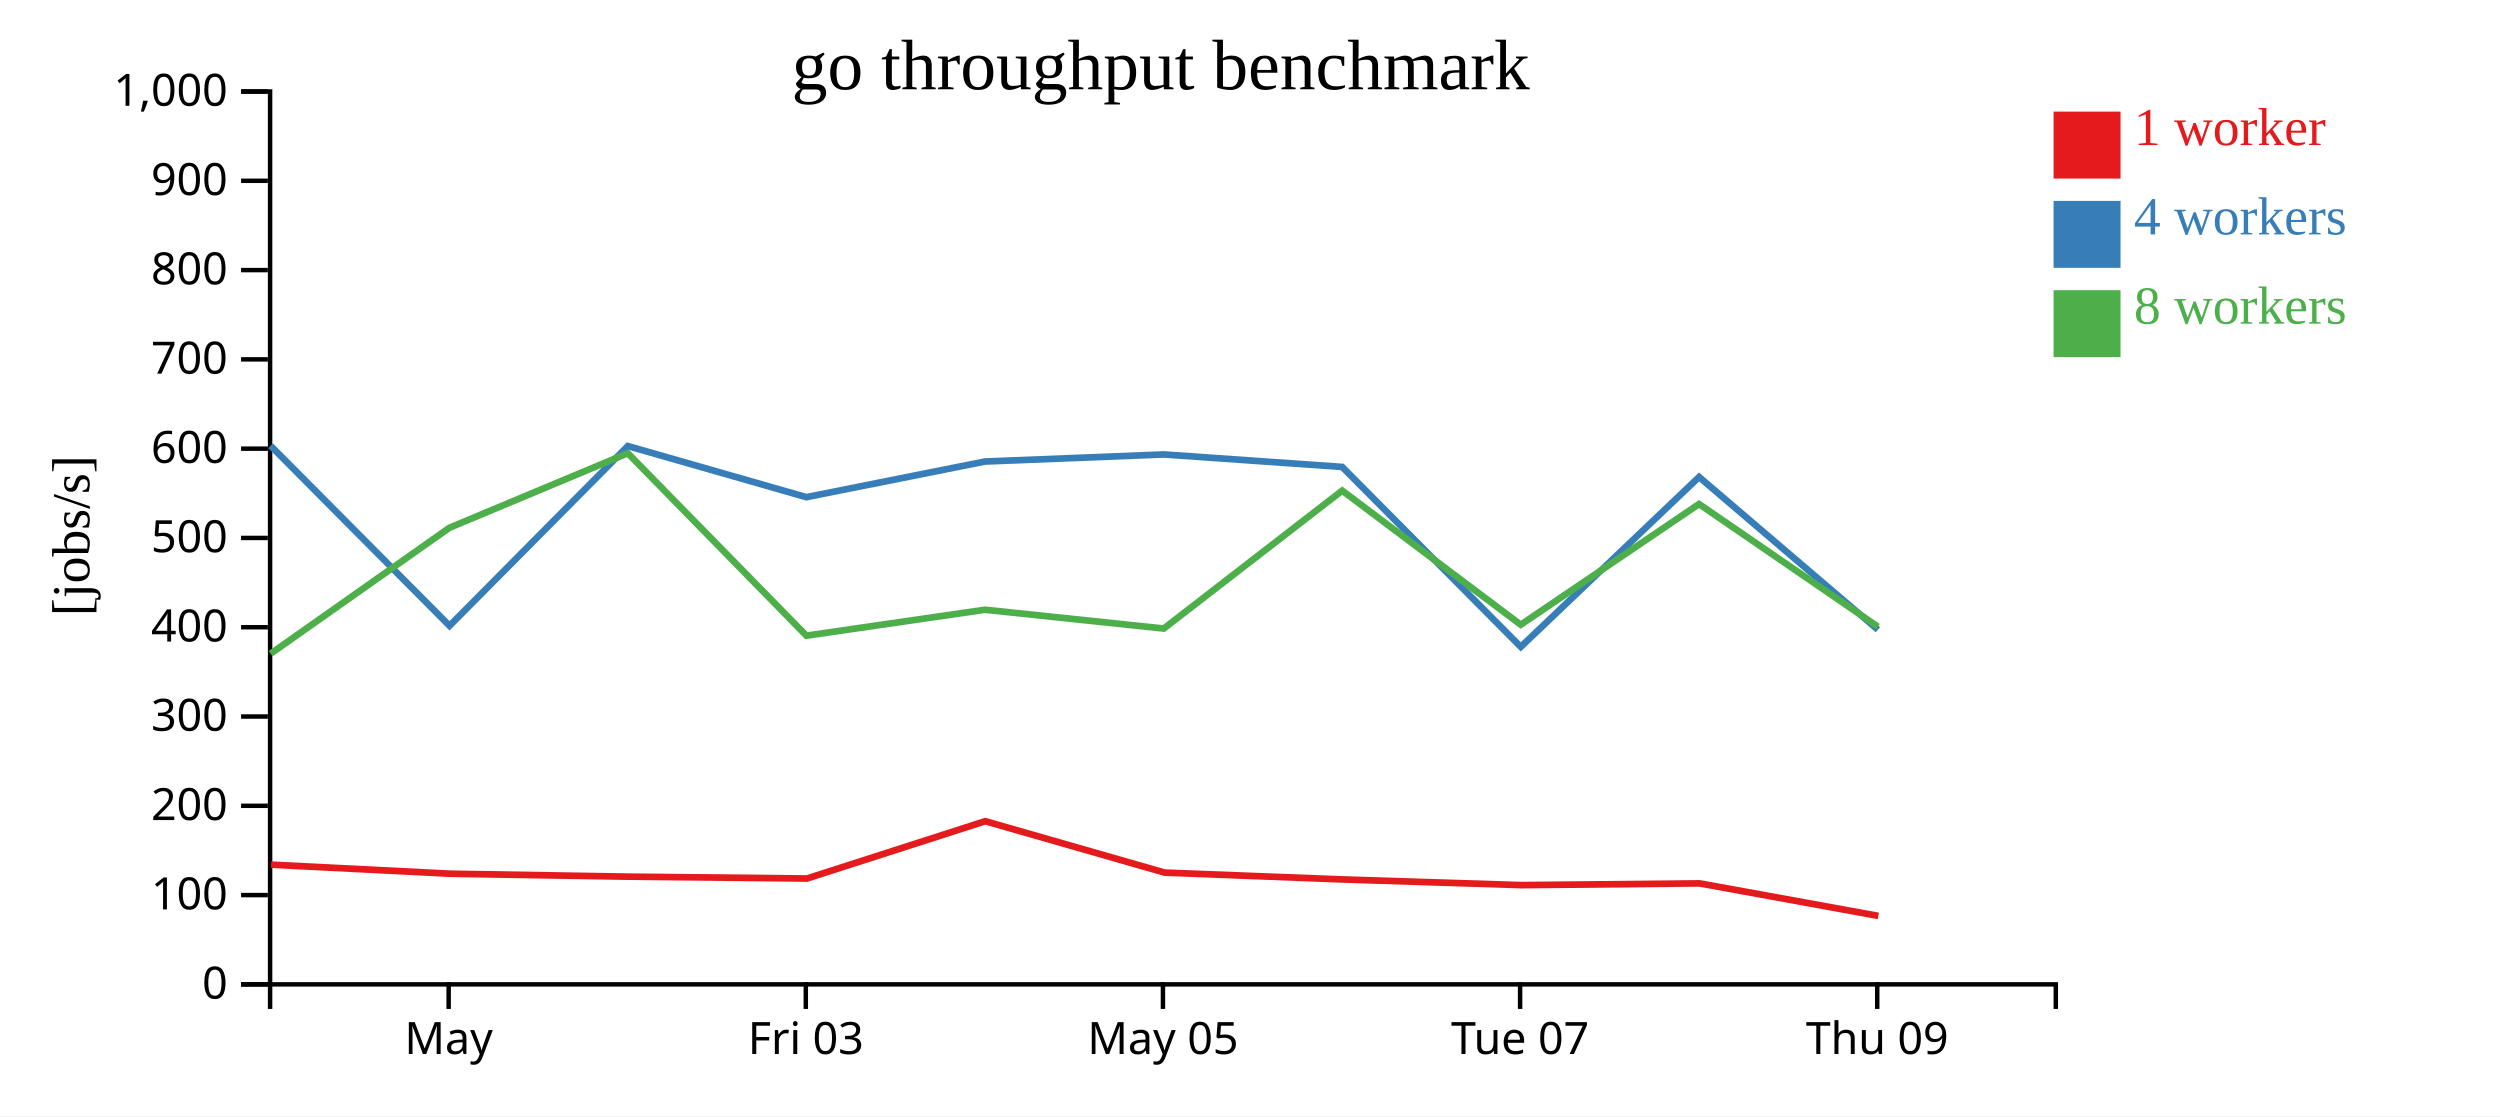
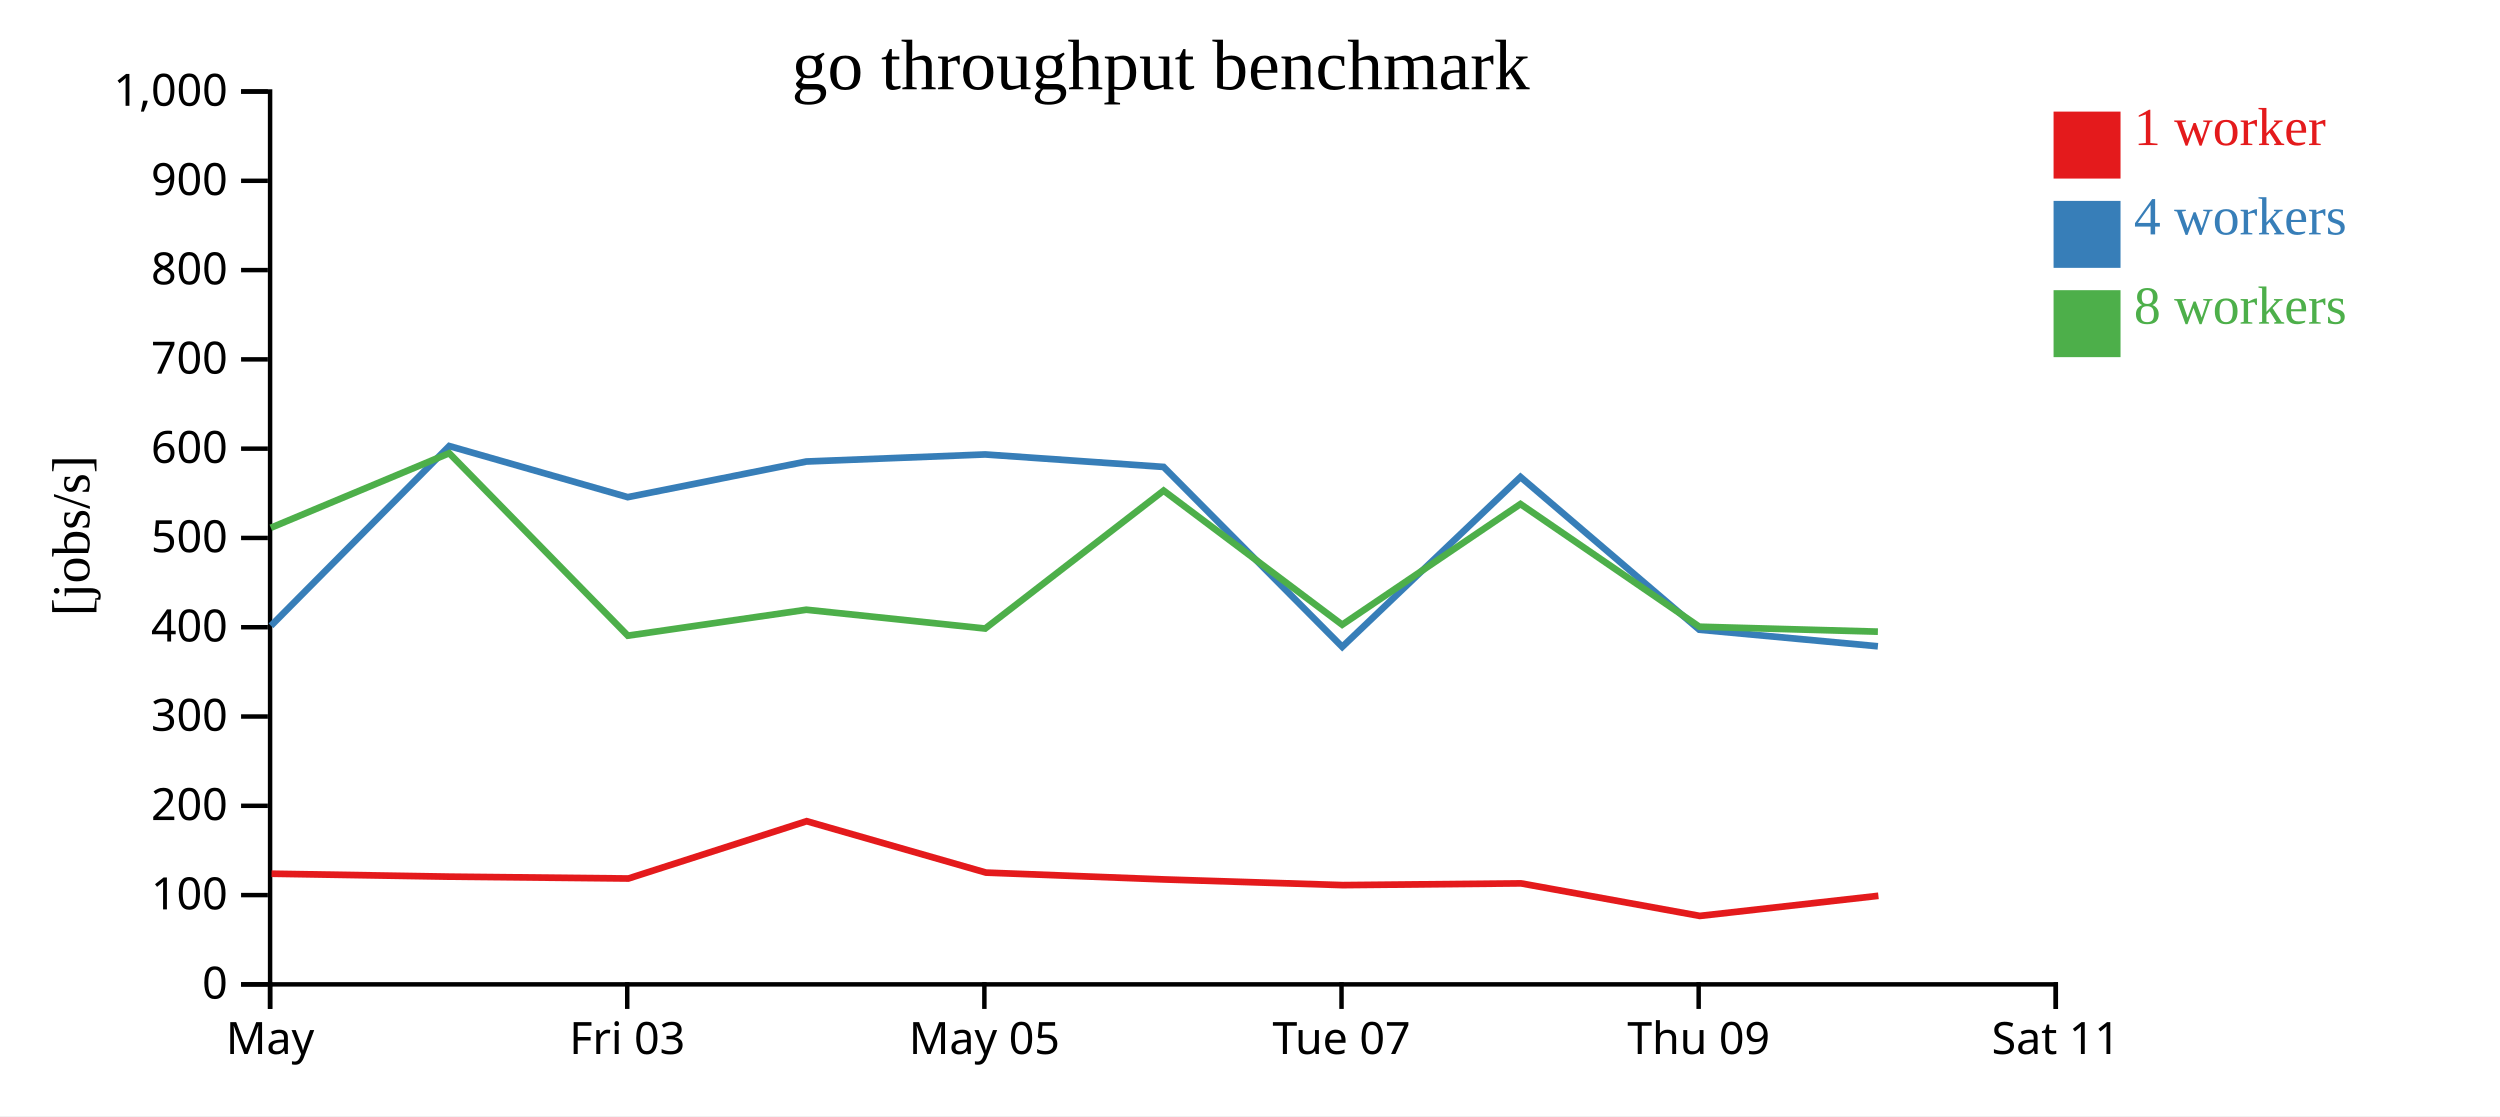
<svg xmlns="http://www.w3.org/2000/svg" width="560" height="250">
  <rect width="100%" height="100%" fill="white" />
  <g transform="translate(60,20)">
    <g transform="translate(0,200)" fill="none" font-size="10" font-family="sans-serif" text-anchor="middle">
      <path class="domain" stroke="currentColor" d="M0.5,6V0.5H400.5V6" />
-       <g class="tick" opacity="1" transform="translate(40.5,0)">
+       <g class="tick" opacity="1" transform="translate(0.5,0)">
        <line stroke="currentColor" y2="6" />
        <text fill="currentColor" y="9" dy="0.71em">May</text>
      </g>
-       <g class="tick" opacity="1" transform="translate(120.5,0)">
+       <g class="tick" opacity="1" transform="translate(80.5,0)">
        <line stroke="currentColor" y2="6" />
        <text fill="currentColor" y="9" dy="0.71em">Fri 03</text>
      </g>
-       <g class="tick" opacity="1" transform="translate(200.5,0)">
+       <g class="tick" opacity="1" transform="translate(160.5,0)">
        <line stroke="currentColor" y2="6" />
        <text fill="currentColor" y="9" dy="0.71em">May 05</text>
      </g>
-       <g class="tick" opacity="1" transform="translate(280.5,0)">
+       <g class="tick" opacity="1" transform="translate(240.5,0)">
        <line stroke="currentColor" y2="6" />
        <text fill="currentColor" y="9" dy="0.71em">Tue 07</text>
      </g>
-       <g class="tick" opacity="1" transform="translate(360.5,0)">
+       <g class="tick" opacity="1" transform="translate(320.5,0)">
        <line stroke="currentColor" y2="6" />
        <text fill="currentColor" y="9" dy="0.71em">Thu 09</text>
+       </g>
+       <g class="tick" opacity="1" transform="translate(400.5,0)">
+         <line stroke="currentColor" y2="6" />
+         <text fill="currentColor" y="9" dy="0.71em">Sat 11</text>
      </g>
    </g>
    <g fill="none" font-size="10" font-family="sans-serif" text-anchor="end">
      <path class="domain" stroke="currentColor" d="M-6,200.5H0.5V0.5H-6" />
      <g class="tick" opacity="1" transform="translate(0,200.5)">
        <line stroke="currentColor" x2="-6" />
        <text fill="currentColor" x="-9" dy="0.32em">0</text>
      </g>
      <g class="tick" opacity="1" transform="translate(0,180.5)">
        <line stroke="currentColor" x2="-6" />
        <text fill="currentColor" x="-9" dy="0.32em">100</text>
      </g>
      <g class="tick" opacity="1" transform="translate(0,160.5)">
        <line stroke="currentColor" x2="-6" />
        <text fill="currentColor" x="-9" dy="0.32em">200</text>
      </g>
      <g class="tick" opacity="1" transform="translate(0,140.5)">
        <line stroke="currentColor" x2="-6" />
        <text fill="currentColor" x="-9" dy="0.32em">300</text>
      </g>
      <g class="tick" opacity="1" transform="translate(0,120.5)">
        <line stroke="currentColor" x2="-6" />
        <text fill="currentColor" x="-9" dy="0.32em">400</text>
      </g>
      <g class="tick" opacity="1" transform="translate(0,100.5)">
        <line stroke="currentColor" x2="-6" />
        <text fill="currentColor" x="-9" dy="0.32em">500</text>
      </g>
      <g class="tick" opacity="1" transform="translate(0,80.5)">
        <line stroke="currentColor" x2="-6" />
        <text fill="currentColor" x="-9" dy="0.32em">600</text>
      </g>
      <g class="tick" opacity="1" transform="translate(0,60.5)">
        <line stroke="currentColor" x2="-6" />
        <text fill="currentColor" x="-9" dy="0.32em">700</text>
      </g>
      <g class="tick" opacity="1" transform="translate(0,40.5)">
        <line stroke="currentColor" x2="-6" />
        <text fill="currentColor" x="-9" dy="0.32em">800</text>
      </g>
      <g class="tick" opacity="1" transform="translate(0,20.5)">
        <line stroke="currentColor" x2="-6" />
        <text fill="currentColor" x="-9" dy="0.32em">900</text>
      </g>
      <g class="tick" opacity="1" transform="translate(0,0.5)">
        <line stroke="currentColor" x2="-6" />
        <text fill="currentColor" x="-9" dy="0.32em">1,000</text>
      </g>
    </g>
    <text text-anchor="middle" style="font-size: 12px" transform="rotate(-90)" y="-40" x="-100">[jobs/s]</text>
    <text text-anchor="middle" style="font-size: 16px" y="0" x="200">go throughput benchmark</text>
-     <path class="line" fill="none" stroke="#e41a1c" stroke-width="1.5" d="M0.727,173.688L40.833,175.712L80.748,176.373L120.763,176.787L160.688,163.948L200.861,175.462L240.8,176.996L280.785,178.268L320.72,177.876L360.748,185.166" />
-     <path class="line" fill="none" stroke="#377eb8" stroke-width="1.5" d="M0.606,79.844L40.696,120.176L80.632,79.916L120.612,91.363L160.616,83.382L200.677,81.797L240.647,84.593L280.656,124.897L320.591,86.846L360.646,121.058" />
-     <path class="line" fill="none" stroke="#4daf4a" stroke-width="1.5" d="M0.614,126.43L40.675,98.219L80.624,81.517L120.633,122.39L160.614,116.58L200.685,120.792L240.649,89.898L280.648,119.936L320.579,92.905L360.642,120.382" />
+     <path class="line" fill="none" stroke="#e41a1c" stroke-width="1.5" d="M0.833,175.712L40.748,176.373L80.763,176.787L120.688,163.948L160.861,175.462L200.8,176.996L240.785,178.268L280.72,177.876L320.748,185.166L360.763,180.66" />
+     <path class="line" fill="none" stroke="#377eb8" stroke-width="1.5" d="M0.696,120.176L40.632,79.916L80.612,91.363L120.616,83.382L160.677,81.797L200.647,84.593L240.656,124.897L280.591,86.846L320.646,121.058L360.651,124.77" />
+     <path class="line" fill="none" stroke="#4daf4a" stroke-width="1.5" d="M0.675,98.219L40.624,81.517L80.633,122.39L120.614,116.58L160.685,120.792L200.649,89.898L240.648,119.936L280.579,92.905L320.642,120.382L360.648,121.492" />
    <rect class="dot" x="400" y="5" width="15" height="15" style="fill: #e41a1c;" />
    <rect class="dot" x="400" y="25" width="15" height="15" style="fill: #377eb8;" />
    <rect class="dot" x="400" y="45" width="15" height="15" style="fill: #4daf4a;" />
    <text class="label" x="418" y="12.5" style="fill: #e41a1c; alignment-baseline: middle;" text-anchor="left">1 worker</text>
    <text class="label" x="418" y="32.5" style="fill: #377eb8; alignment-baseline: middle;" text-anchor="left">4 workers</text>
    <text class="label" x="418" y="52.5" style="fill: #4daf4a; alignment-baseline: middle;" text-anchor="left">8 workers</text>
  </g>
</svg>
